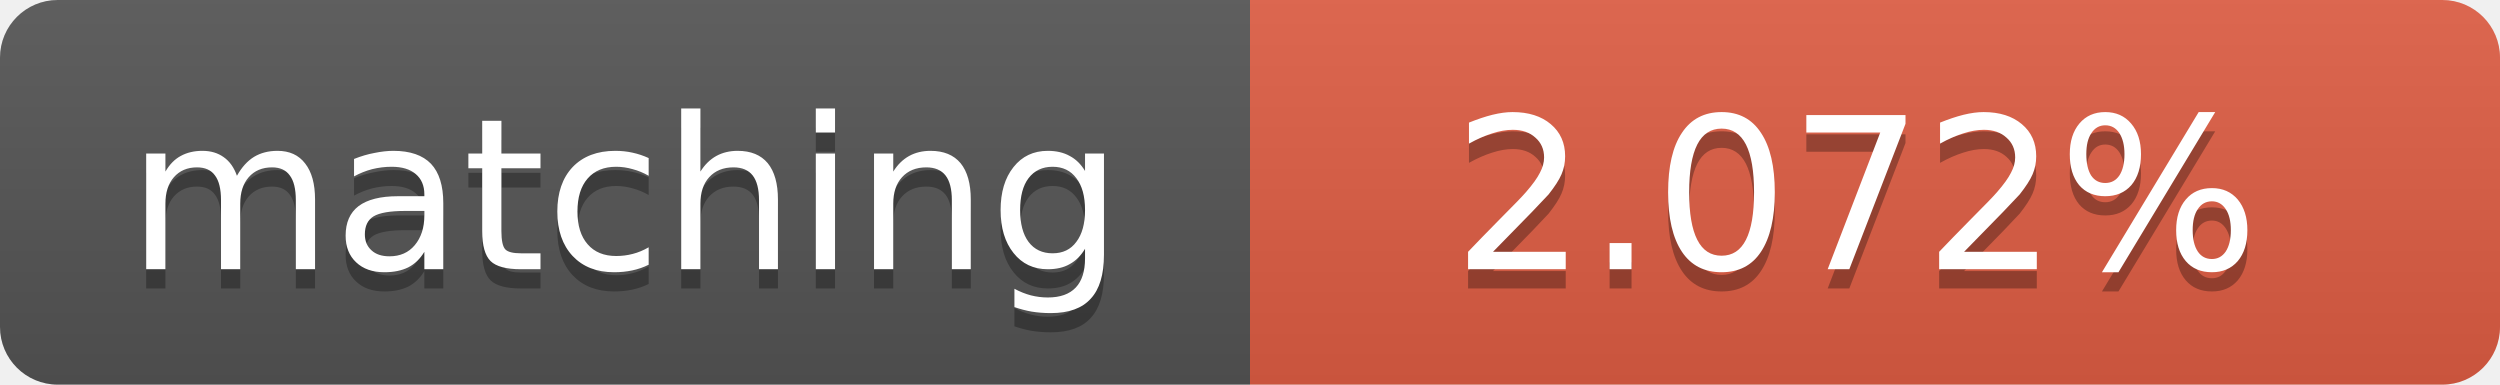
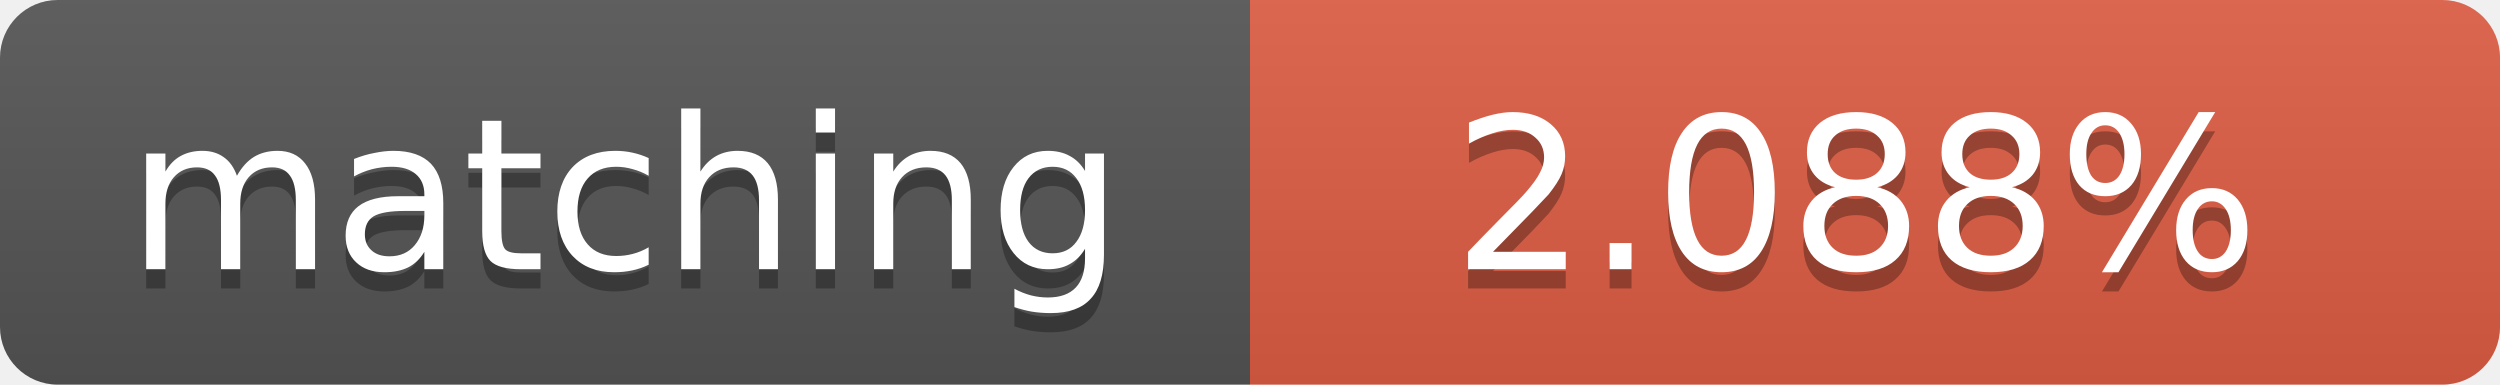
<svg xmlns="http://www.w3.org/2000/svg" width="130" height="20">
  <linearGradient id="b" x2="0" y2="100%">
    <stop offset="0" stop-color="#bbb" stop-opacity=".1" />
    <stop offset="1" stop-opacity=".1" />
  </linearGradient>
  <clipPath id="a">
    <rect width="130" height="20" rx="3" fill="#fff" />
  </clipPath>
  <g clip-path="url(#a)">
    <path fill="#555" d="M0 0h65v20H0z" />
    <path fill="#e05d44" d="M65 0h65v20H65z" />
    <path fill="url(#b)" d="M0 0h130v20H0z" />
  </g>
  <g fill="#fff" text-anchor="middle" font-family="DejaVu Sans,Verdana,Geneva,sans-serif" font-size="11">
    <text x="32.5" y="15" fill="#010101" fill-opacity=".3">matching</text>
    <text x="32.5" y="14">matching</text>
-     <text x="96.5" y="15" fill="#010101" fill-opacity=".3">2.072%</text>
-     <text x="96.5" y="14">2.072%</text>
+     <text x="96.5" y="15" fill="#010101" fill-opacity=".3">2.088%</text>
+     <text x="96.5" y="14">2.088%</text>
  </g>
</svg>
